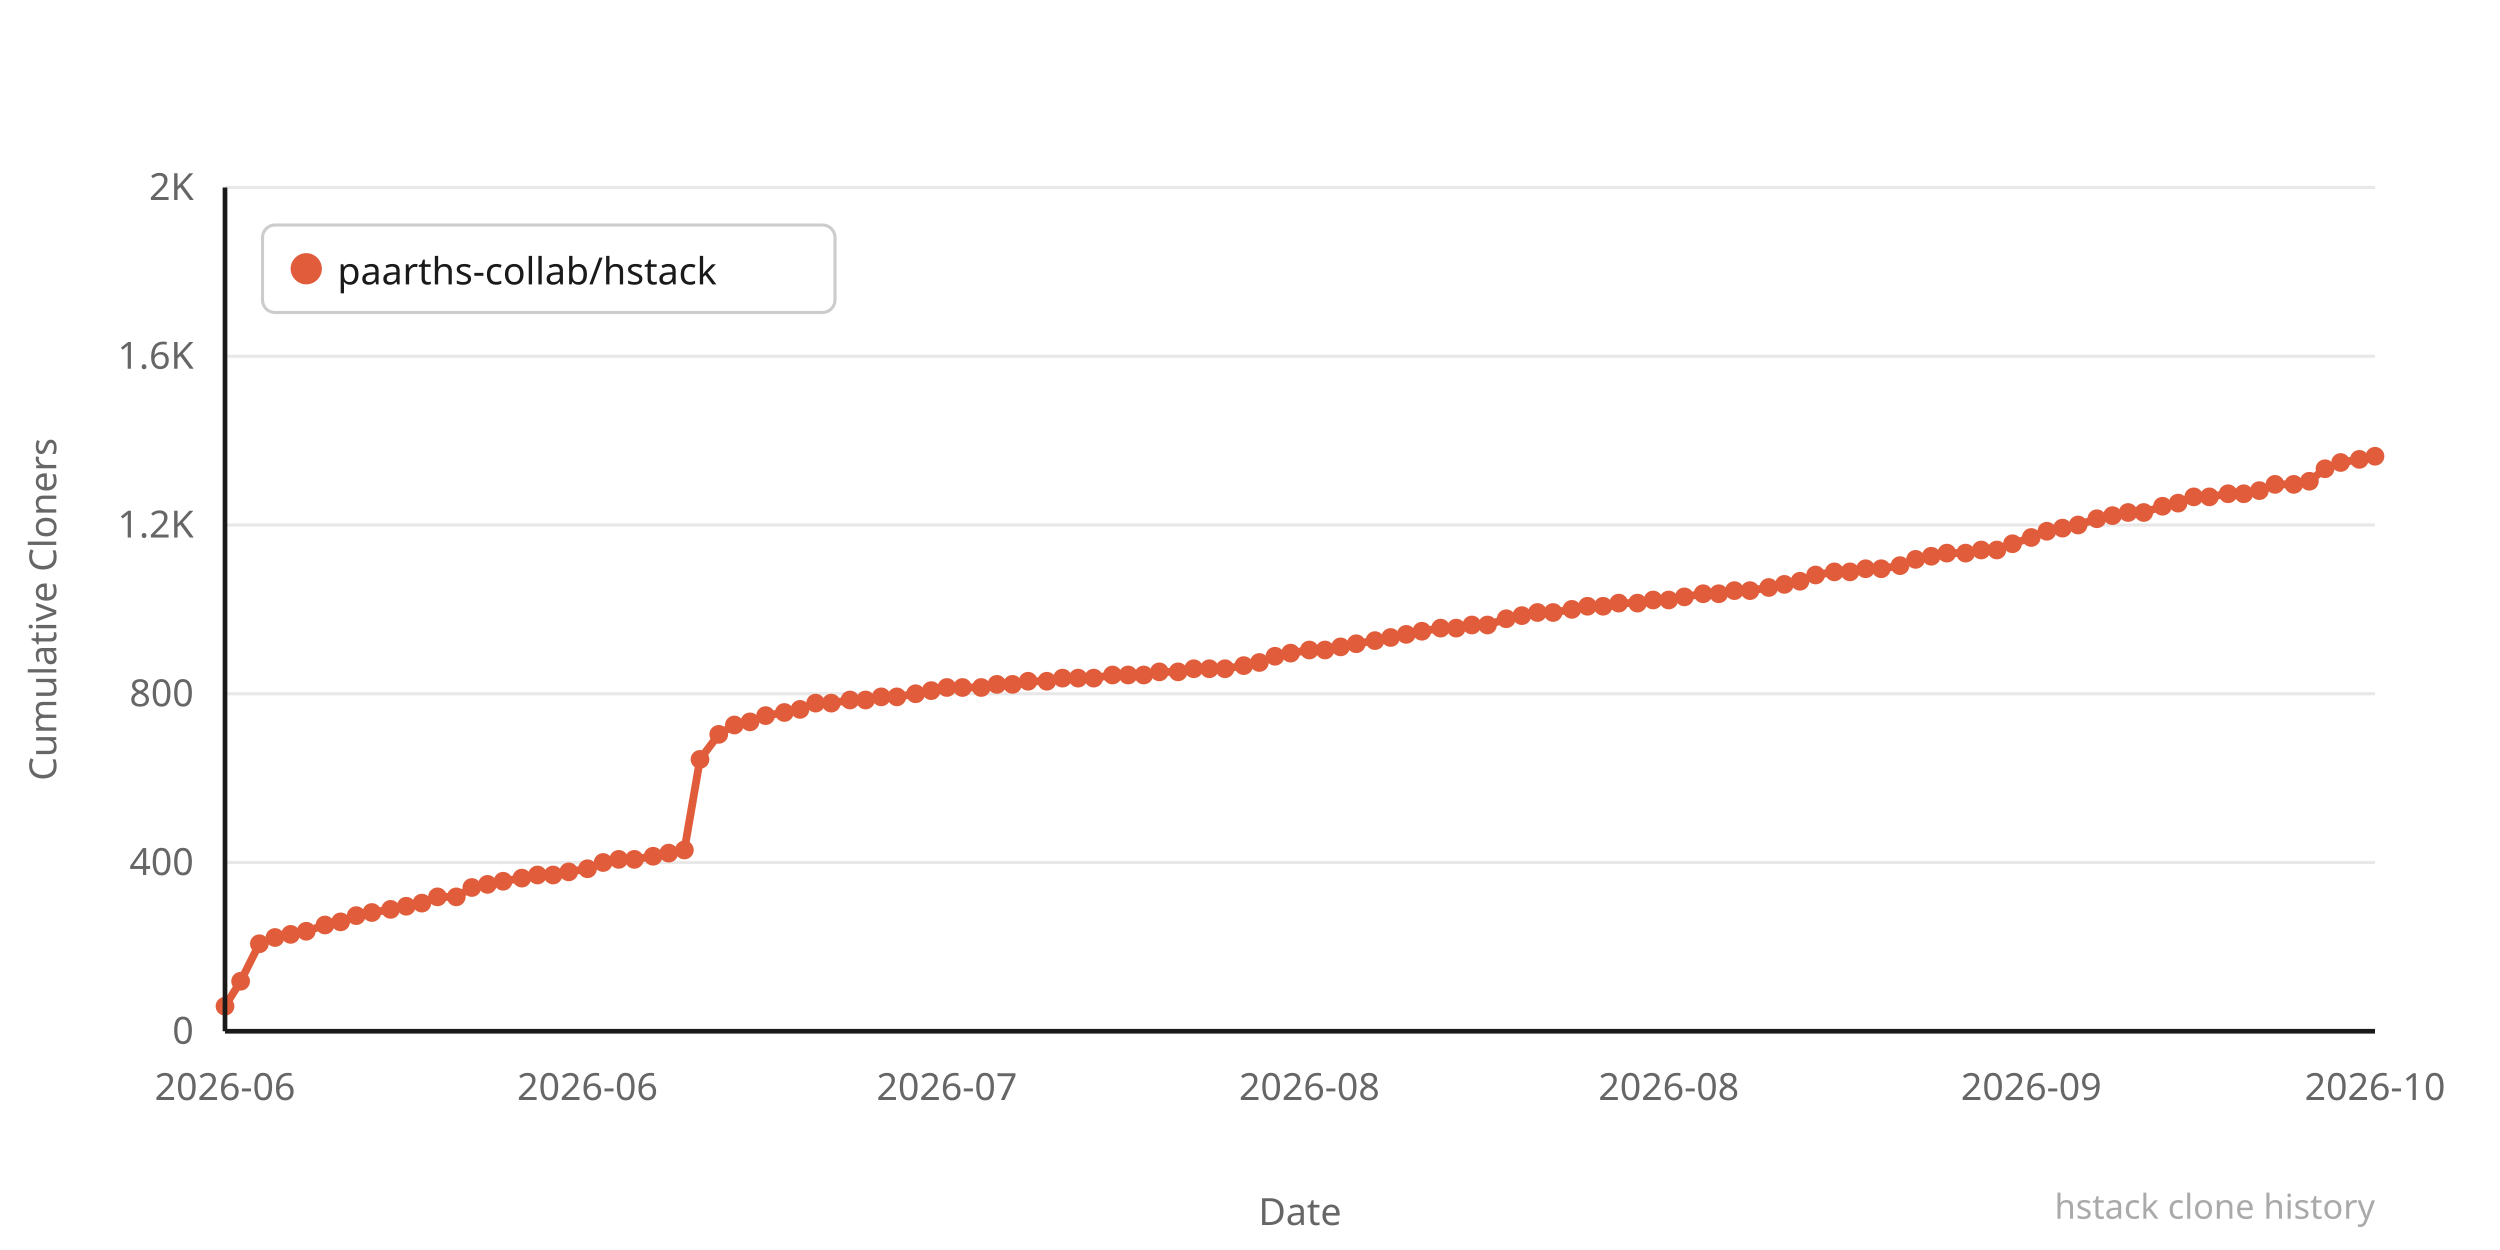
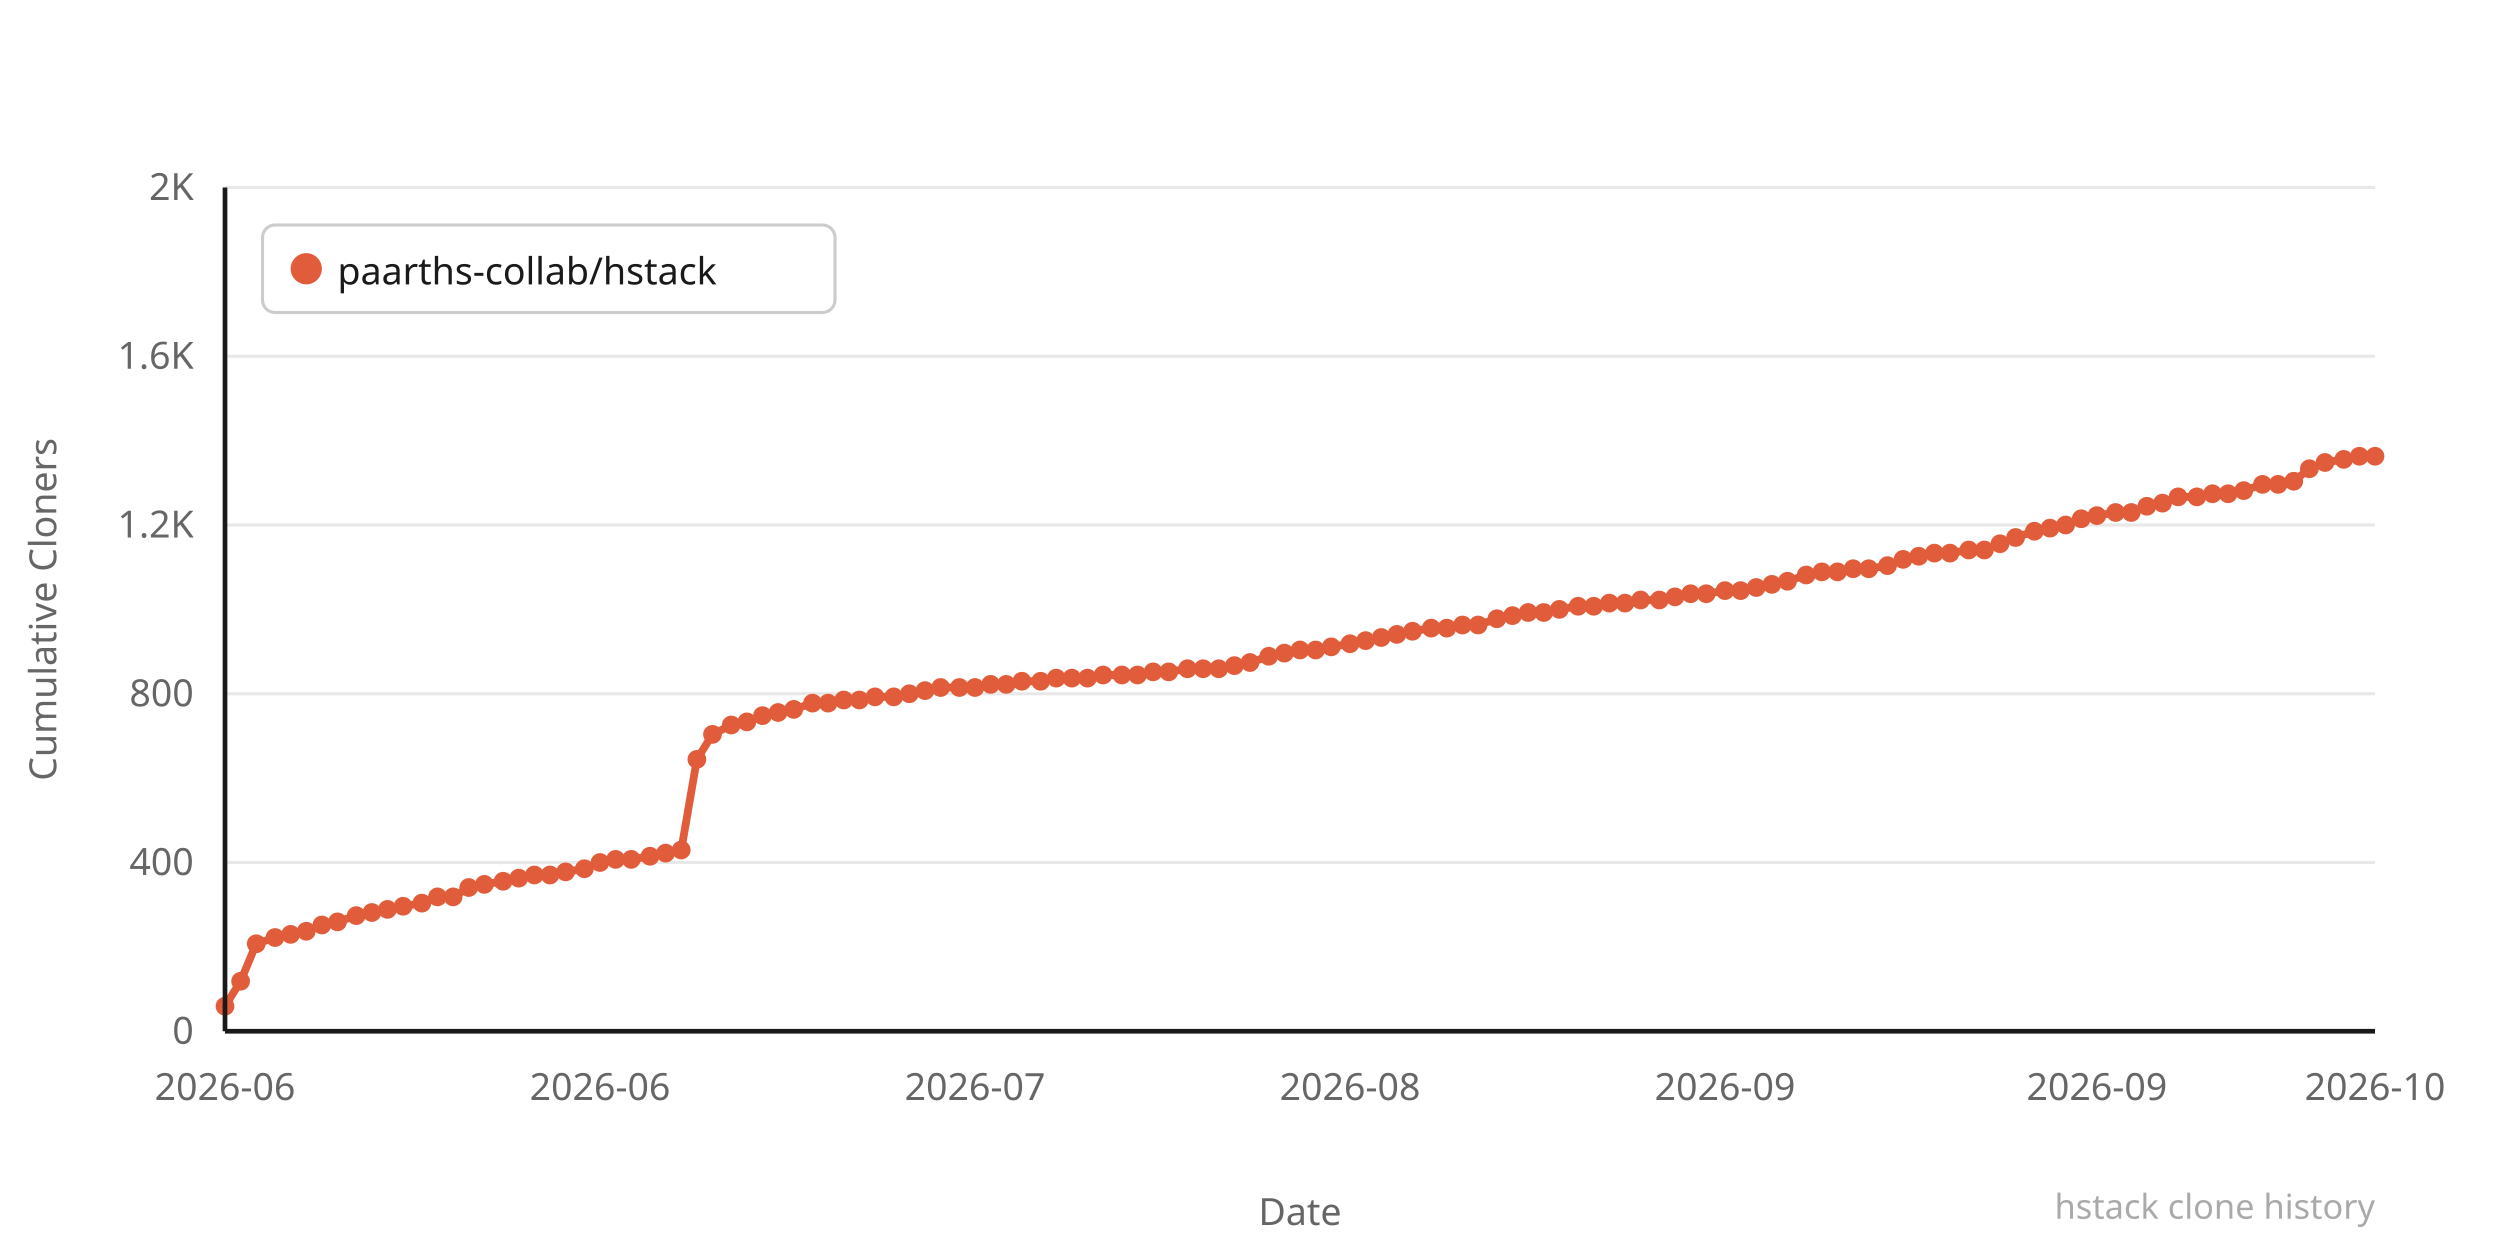
<svg xmlns="http://www.w3.org/2000/svg" width="800" height="400" viewBox="0 0 800 400">
  <rect width="800" height="400" fill="#ffffff" />
  <line x1="72" y1="330" x2="760" y2="330" stroke="#e8e8e8" stroke-width="1" />
  <text x="62" y="334" text-anchor="end" font-family="system-ui,sans-serif" font-size="12" fill="#666666">0</text>
  <line x1="72" y1="276" x2="760" y2="276" stroke="#e8e8e8" stroke-width="1" />
  <text x="62" y="280" text-anchor="end" font-family="system-ui,sans-serif" font-size="12" fill="#666666">400</text>
  <line x1="72" y1="222" x2="760" y2="222" stroke="#e8e8e8" stroke-width="1" />
  <text x="62" y="226" text-anchor="end" font-family="system-ui,sans-serif" font-size="12" fill="#666666">800</text>
  <line x1="72" y1="168" x2="760" y2="168" stroke="#e8e8e8" stroke-width="1" />
  <text x="62" y="172" text-anchor="end" font-family="system-ui,sans-serif" font-size="12" fill="#666666">1.2K</text>
  <line x1="72" y1="114" x2="760" y2="114" stroke="#e8e8e8" stroke-width="1" />
  <text x="62" y="118" text-anchor="end" font-family="system-ui,sans-serif" font-size="12" fill="#666666">1.6K</text>
  <line x1="72" y1="60" x2="760" y2="60" stroke="#e8e8e8" stroke-width="1" />
  <text x="62" y="64" text-anchor="end" font-family="system-ui,sans-serif" font-size="12" fill="#666666">2K</text>
-   <polyline points="72,322 77,314 83,302 88,300 93,299 98,298 104,296 109,295 114,293 119,292 125,291 130,290 135,289 140,287 146,287 151,284 156,283 161,282 167,281 172,280 177,280 182,279 188,278 193,276 198,275 203,275 209,274 214,273 219,272 224,243 230,235 235,232 240,231 245,229 251,228 256,227 261,225 266,225 272,224 277,224 282,223 287,223 293,222 298,221 303,220 308,220 314,220 319,219 324,219 329,218 335,218 340,217 345,217 350,217 356,216 361,216 366,216 371,215 377,215 382,214 387,214 392,214 398,213 403,212 408,210 413,209 419,208 424,208 429,207 434,206 440,205 445,204 450,203 455,202 461,201 466,201 471,200 476,200 482,198 487,197 492,196 497,196 503,195 508,194 513,194 518,193 524,193 529,192 534,192 539,191 545,190 550,190 555,189 560,189 566,188 571,187 576,186 581,184 587,183 592,183 597,182 602,182 608,181 613,179 618,178 623,177 629,177 634,176 639,176 644,174 650,172 655,170 660,169 665,168 671,166 676,165 681,164 686,164 692,162 697,161 702,159 707,159 713,158 718,158 723,157 728,155 734,155 739,154 744,150 749,148 755,147 760,146" fill="none" stroke="#e05c3a" stroke-width="2.5" stroke-linejoin="round" stroke-linecap="round" />
+   <polyline points="72,322 77,314 82,302 88,300 93,299 98,298 103,296 108,295 114,293 119,292 124,291 129,290 135,289 140,287 145,287 150,284 155,283 161,282 166,281 171,280 176,280 181,279 187,278 192,276 197,275 202,275 208,274 213,273 218,272 223,243 228,235 234,232 239,231 244,229 249,228 254,227 260,225 265,225 270,224 275,224 280,223 286,223 291,222 296,221 301,220 307,220 312,220 317,219 322,219 327,218 333,218 338,217 343,217 348,217 353,216 359,216 364,216 369,215 374,215 380,214 385,214 390,214 395,213 400,212 406,210 411,209 416,208 421,208 426,207 432,206 437,205 442,204 447,203 452,202 458,201 463,201 468,200 473,200 479,198 484,197 489,196 494,196 499,195 505,194 510,194 515,193 520,193 525,192 531,192 536,191 541,190 546,190 552,189 557,189 562,188 567,187 572,186 578,184 583,183 588,183 593,182 598,182 604,181 609,179 614,178 619,177 624,177 630,176 635,176 640,174 645,172 651,170 656,169 661,168 666,166 671,165 677,164 682,164 687,162 692,161 697,159 703,159 708,158 713,158 718,157 724,155 729,155 734,154 739,150 744,148 750,147 755,146 760,146" fill="none" stroke="#e05c3a" stroke-width="2.5" stroke-linejoin="round" stroke-linecap="round" />
  <circle cx="72" cy="322" r="3" fill="#e05c3a" />
  <circle cx="77" cy="314" r="3" fill="#e05c3a" />
-   <circle cx="83" cy="302" r="3" fill="#e05c3a" />
+   <circle cx="82" cy="302" r="3" fill="#e05c3a" />
  <circle cx="88" cy="300" r="3" fill="#e05c3a" />
  <circle cx="93" cy="299" r="3" fill="#e05c3a" />
  <circle cx="98" cy="298" r="3" fill="#e05c3a" />
-   <circle cx="104" cy="296" r="3" fill="#e05c3a" />
-   <circle cx="109" cy="295" r="3" fill="#e05c3a" />
+   <circle cx="103" cy="296" r="3" fill="#e05c3a" />
+   <circle cx="108" cy="295" r="3" fill="#e05c3a" />
  <circle cx="114" cy="293" r="3" fill="#e05c3a" />
  <circle cx="119" cy="292" r="3" fill="#e05c3a" />
-   <circle cx="125" cy="291" r="3" fill="#e05c3a" />
-   <circle cx="130" cy="290" r="3" fill="#e05c3a" />
+   <circle cx="124" cy="291" r="3" fill="#e05c3a" />
+   <circle cx="129" cy="290" r="3" fill="#e05c3a" />
  <circle cx="135" cy="289" r="3" fill="#e05c3a" />
  <circle cx="140" cy="287" r="3" fill="#e05c3a" />
-   <circle cx="146" cy="287" r="3" fill="#e05c3a" />
-   <circle cx="151" cy="284" r="3" fill="#e05c3a" />
-   <circle cx="156" cy="283" r="3" fill="#e05c3a" />
+   <circle cx="145" cy="287" r="3" fill="#e05c3a" />
+   <circle cx="150" cy="284" r="3" fill="#e05c3a" />
+   <circle cx="155" cy="283" r="3" fill="#e05c3a" />
  <circle cx="161" cy="282" r="3" fill="#e05c3a" />
-   <circle cx="167" cy="281" r="3" fill="#e05c3a" />
-   <circle cx="172" cy="280" r="3" fill="#e05c3a" />
-   <circle cx="177" cy="280" r="3" fill="#e05c3a" />
-   <circle cx="182" cy="279" r="3" fill="#e05c3a" />
-   <circle cx="188" cy="278" r="3" fill="#e05c3a" />
-   <circle cx="193" cy="276" r="3" fill="#e05c3a" />
-   <circle cx="198" cy="275" r="3" fill="#e05c3a" />
-   <circle cx="203" cy="275" r="3" fill="#e05c3a" />
-   <circle cx="209" cy="274" r="3" fill="#e05c3a" />
-   <circle cx="214" cy="273" r="3" fill="#e05c3a" />
-   <circle cx="219" cy="272" r="3" fill="#e05c3a" />
-   <circle cx="224" cy="243" r="3" fill="#e05c3a" />
-   <circle cx="230" cy="235" r="3" fill="#e05c3a" />
-   <circle cx="235" cy="232" r="3" fill="#e05c3a" />
-   <circle cx="240" cy="231" r="3" fill="#e05c3a" />
-   <circle cx="245" cy="229" r="3" fill="#e05c3a" />
-   <circle cx="251" cy="228" r="3" fill="#e05c3a" />
-   <circle cx="256" cy="227" r="3" fill="#e05c3a" />
-   <circle cx="261" cy="225" r="3" fill="#e05c3a" />
-   <circle cx="266" cy="225" r="3" fill="#e05c3a" />
-   <circle cx="272" cy="224" r="3" fill="#e05c3a" />
-   <circle cx="277" cy="224" r="3" fill="#e05c3a" />
-   <circle cx="282" cy="223" r="3" fill="#e05c3a" />
-   <circle cx="287" cy="223" r="3" fill="#e05c3a" />
-   <circle cx="293" cy="222" r="3" fill="#e05c3a" />
-   <circle cx="298" cy="221" r="3" fill="#e05c3a" />
-   <circle cx="303" cy="220" r="3" fill="#e05c3a" />
-   <circle cx="308" cy="220" r="3" fill="#e05c3a" />
-   <circle cx="314" cy="220" r="3" fill="#e05c3a" />
-   <circle cx="319" cy="219" r="3" fill="#e05c3a" />
-   <circle cx="324" cy="219" r="3" fill="#e05c3a" />
-   <circle cx="329" cy="218" r="3" fill="#e05c3a" />
-   <circle cx="335" cy="218" r="3" fill="#e05c3a" />
-   <circle cx="340" cy="217" r="3" fill="#e05c3a" />
-   <circle cx="345" cy="217" r="3" fill="#e05c3a" />
-   <circle cx="350" cy="217" r="3" fill="#e05c3a" />
-   <circle cx="356" cy="216" r="3" fill="#e05c3a" />
-   <circle cx="361" cy="216" r="3" fill="#e05c3a" />
-   <circle cx="366" cy="216" r="3" fill="#e05c3a" />
-   <circle cx="371" cy="215" r="3" fill="#e05c3a" />
-   <circle cx="377" cy="215" r="3" fill="#e05c3a" />
-   <circle cx="382" cy="214" r="3" fill="#e05c3a" />
-   <circle cx="387" cy="214" r="3" fill="#e05c3a" />
-   <circle cx="392" cy="214" r="3" fill="#e05c3a" />
-   <circle cx="398" cy="213" r="3" fill="#e05c3a" />
-   <circle cx="403" cy="212" r="3" fill="#e05c3a" />
-   <circle cx="408" cy="210" r="3" fill="#e05c3a" />
-   <circle cx="413" cy="209" r="3" fill="#e05c3a" />
-   <circle cx="419" cy="208" r="3" fill="#e05c3a" />
-   <circle cx="424" cy="208" r="3" fill="#e05c3a" />
-   <circle cx="429" cy="207" r="3" fill="#e05c3a" />
-   <circle cx="434" cy="206" r="3" fill="#e05c3a" />
-   <circle cx="440" cy="205" r="3" fill="#e05c3a" />
-   <circle cx="445" cy="204" r="3" fill="#e05c3a" />
-   <circle cx="450" cy="203" r="3" fill="#e05c3a" />
-   <circle cx="455" cy="202" r="3" fill="#e05c3a" />
-   <circle cx="461" cy="201" r="3" fill="#e05c3a" />
-   <circle cx="466" cy="201" r="3" fill="#e05c3a" />
-   <circle cx="471" cy="200" r="3" fill="#e05c3a" />
-   <circle cx="476" cy="200" r="3" fill="#e05c3a" />
-   <circle cx="482" cy="198" r="3" fill="#e05c3a" />
-   <circle cx="487" cy="197" r="3" fill="#e05c3a" />
-   <circle cx="492" cy="196" r="3" fill="#e05c3a" />
-   <circle cx="497" cy="196" r="3" fill="#e05c3a" />
-   <circle cx="503" cy="195" r="3" fill="#e05c3a" />
-   <circle cx="508" cy="194" r="3" fill="#e05c3a" />
-   <circle cx="513" cy="194" r="3" fill="#e05c3a" />
-   <circle cx="518" cy="193" r="3" fill="#e05c3a" />
-   <circle cx="524" cy="193" r="3" fill="#e05c3a" />
-   <circle cx="529" cy="192" r="3" fill="#e05c3a" />
-   <circle cx="534" cy="192" r="3" fill="#e05c3a" />
-   <circle cx="539" cy="191" r="3" fill="#e05c3a" />
-   <circle cx="545" cy="190" r="3" fill="#e05c3a" />
-   <circle cx="550" cy="190" r="3" fill="#e05c3a" />
-   <circle cx="555" cy="189" r="3" fill="#e05c3a" />
-   <circle cx="560" cy="189" r="3" fill="#e05c3a" />
-   <circle cx="566" cy="188" r="3" fill="#e05c3a" />
-   <circle cx="571" cy="187" r="3" fill="#e05c3a" />
-   <circle cx="576" cy="186" r="3" fill="#e05c3a" />
-   <circle cx="581" cy="184" r="3" fill="#e05c3a" />
-   <circle cx="587" cy="183" r="3" fill="#e05c3a" />
-   <circle cx="592" cy="183" r="3" fill="#e05c3a" />
-   <circle cx="597" cy="182" r="3" fill="#e05c3a" />
-   <circle cx="602" cy="182" r="3" fill="#e05c3a" />
-   <circle cx="608" cy="181" r="3" fill="#e05c3a" />
-   <circle cx="613" cy="179" r="3" fill="#e05c3a" />
-   <circle cx="618" cy="178" r="3" fill="#e05c3a" />
-   <circle cx="623" cy="177" r="3" fill="#e05c3a" />
-   <circle cx="629" cy="177" r="3" fill="#e05c3a" />
-   <circle cx="634" cy="176" r="3" fill="#e05c3a" />
-   <circle cx="639" cy="176" r="3" fill="#e05c3a" />
-   <circle cx="644" cy="174" r="3" fill="#e05c3a" />
-   <circle cx="650" cy="172" r="3" fill="#e05c3a" />
-   <circle cx="655" cy="170" r="3" fill="#e05c3a" />
-   <circle cx="660" cy="169" r="3" fill="#e05c3a" />
-   <circle cx="665" cy="168" r="3" fill="#e05c3a" />
-   <circle cx="671" cy="166" r="3" fill="#e05c3a" />
-   <circle cx="676" cy="165" r="3" fill="#e05c3a" />
-   <circle cx="681" cy="164" r="3" fill="#e05c3a" />
-   <circle cx="686" cy="164" r="3" fill="#e05c3a" />
-   <circle cx="692" cy="162" r="3" fill="#e05c3a" />
-   <circle cx="697" cy="161" r="3" fill="#e05c3a" />
-   <circle cx="702" cy="159" r="3" fill="#e05c3a" />
-   <circle cx="707" cy="159" r="3" fill="#e05c3a" />
+   <circle cx="166" cy="281" r="3" fill="#e05c3a" />
+   <circle cx="171" cy="280" r="3" fill="#e05c3a" />
+   <circle cx="176" cy="280" r="3" fill="#e05c3a" />
+   <circle cx="181" cy="279" r="3" fill="#e05c3a" />
+   <circle cx="187" cy="278" r="3" fill="#e05c3a" />
+   <circle cx="192" cy="276" r="3" fill="#e05c3a" />
+   <circle cx="197" cy="275" r="3" fill="#e05c3a" />
+   <circle cx="202" cy="275" r="3" fill="#e05c3a" />
+   <circle cx="208" cy="274" r="3" fill="#e05c3a" />
+   <circle cx="213" cy="273" r="3" fill="#e05c3a" />
+   <circle cx="218" cy="272" r="3" fill="#e05c3a" />
+   <circle cx="223" cy="243" r="3" fill="#e05c3a" />
+   <circle cx="228" cy="235" r="3" fill="#e05c3a" />
+   <circle cx="234" cy="232" r="3" fill="#e05c3a" />
+   <circle cx="239" cy="231" r="3" fill="#e05c3a" />
+   <circle cx="244" cy="229" r="3" fill="#e05c3a" />
+   <circle cx="249" cy="228" r="3" fill="#e05c3a" />
+   <circle cx="254" cy="227" r="3" fill="#e05c3a" />
+   <circle cx="260" cy="225" r="3" fill="#e05c3a" />
+   <circle cx="265" cy="225" r="3" fill="#e05c3a" />
+   <circle cx="270" cy="224" r="3" fill="#e05c3a" />
+   <circle cx="275" cy="224" r="3" fill="#e05c3a" />
+   <circle cx="280" cy="223" r="3" fill="#e05c3a" />
+   <circle cx="286" cy="223" r="3" fill="#e05c3a" />
+   <circle cx="291" cy="222" r="3" fill="#e05c3a" />
+   <circle cx="296" cy="221" r="3" fill="#e05c3a" />
+   <circle cx="301" cy="220" r="3" fill="#e05c3a" />
+   <circle cx="307" cy="220" r="3" fill="#e05c3a" />
+   <circle cx="312" cy="220" r="3" fill="#e05c3a" />
+   <circle cx="317" cy="219" r="3" fill="#e05c3a" />
+   <circle cx="322" cy="219" r="3" fill="#e05c3a" />
+   <circle cx="327" cy="218" r="3" fill="#e05c3a" />
+   <circle cx="333" cy="218" r="3" fill="#e05c3a" />
+   <circle cx="338" cy="217" r="3" fill="#e05c3a" />
+   <circle cx="343" cy="217" r="3" fill="#e05c3a" />
+   <circle cx="348" cy="217" r="3" fill="#e05c3a" />
+   <circle cx="353" cy="216" r="3" fill="#e05c3a" />
+   <circle cx="359" cy="216" r="3" fill="#e05c3a" />
+   <circle cx="364" cy="216" r="3" fill="#e05c3a" />
+   <circle cx="369" cy="215" r="3" fill="#e05c3a" />
+   <circle cx="374" cy="215" r="3" fill="#e05c3a" />
+   <circle cx="380" cy="214" r="3" fill="#e05c3a" />
+   <circle cx="385" cy="214" r="3" fill="#e05c3a" />
+   <circle cx="390" cy="214" r="3" fill="#e05c3a" />
+   <circle cx="395" cy="213" r="3" fill="#e05c3a" />
+   <circle cx="400" cy="212" r="3" fill="#e05c3a" />
+   <circle cx="406" cy="210" r="3" fill="#e05c3a" />
+   <circle cx="411" cy="209" r="3" fill="#e05c3a" />
+   <circle cx="416" cy="208" r="3" fill="#e05c3a" />
+   <circle cx="421" cy="208" r="3" fill="#e05c3a" />
+   <circle cx="426" cy="207" r="3" fill="#e05c3a" />
+   <circle cx="432" cy="206" r="3" fill="#e05c3a" />
+   <circle cx="437" cy="205" r="3" fill="#e05c3a" />
+   <circle cx="442" cy="204" r="3" fill="#e05c3a" />
+   <circle cx="447" cy="203" r="3" fill="#e05c3a" />
+   <circle cx="452" cy="202" r="3" fill="#e05c3a" />
+   <circle cx="458" cy="201" r="3" fill="#e05c3a" />
+   <circle cx="463" cy="201" r="3" fill="#e05c3a" />
+   <circle cx="468" cy="200" r="3" fill="#e05c3a" />
+   <circle cx="473" cy="200" r="3" fill="#e05c3a" />
+   <circle cx="479" cy="198" r="3" fill="#e05c3a" />
+   <circle cx="484" cy="197" r="3" fill="#e05c3a" />
+   <circle cx="489" cy="196" r="3" fill="#e05c3a" />
+   <circle cx="494" cy="196" r="3" fill="#e05c3a" />
+   <circle cx="499" cy="195" r="3" fill="#e05c3a" />
+   <circle cx="505" cy="194" r="3" fill="#e05c3a" />
+   <circle cx="510" cy="194" r="3" fill="#e05c3a" />
+   <circle cx="515" cy="193" r="3" fill="#e05c3a" />
+   <circle cx="520" cy="193" r="3" fill="#e05c3a" />
+   <circle cx="525" cy="192" r="3" fill="#e05c3a" />
+   <circle cx="531" cy="192" r="3" fill="#e05c3a" />
+   <circle cx="536" cy="191" r="3" fill="#e05c3a" />
+   <circle cx="541" cy="190" r="3" fill="#e05c3a" />
+   <circle cx="546" cy="190" r="3" fill="#e05c3a" />
+   <circle cx="552" cy="189" r="3" fill="#e05c3a" />
+   <circle cx="557" cy="189" r="3" fill="#e05c3a" />
+   <circle cx="562" cy="188" r="3" fill="#e05c3a" />
+   <circle cx="567" cy="187" r="3" fill="#e05c3a" />
+   <circle cx="572" cy="186" r="3" fill="#e05c3a" />
+   <circle cx="578" cy="184" r="3" fill="#e05c3a" />
+   <circle cx="583" cy="183" r="3" fill="#e05c3a" />
+   <circle cx="588" cy="183" r="3" fill="#e05c3a" />
+   <circle cx="593" cy="182" r="3" fill="#e05c3a" />
+   <circle cx="598" cy="182" r="3" fill="#e05c3a" />
+   <circle cx="604" cy="181" r="3" fill="#e05c3a" />
+   <circle cx="609" cy="179" r="3" fill="#e05c3a" />
+   <circle cx="614" cy="178" r="3" fill="#e05c3a" />
+   <circle cx="619" cy="177" r="3" fill="#e05c3a" />
+   <circle cx="624" cy="177" r="3" fill="#e05c3a" />
+   <circle cx="630" cy="176" r="3" fill="#e05c3a" />
+   <circle cx="635" cy="176" r="3" fill="#e05c3a" />
+   <circle cx="640" cy="174" r="3" fill="#e05c3a" />
+   <circle cx="645" cy="172" r="3" fill="#e05c3a" />
+   <circle cx="651" cy="170" r="3" fill="#e05c3a" />
+   <circle cx="656" cy="169" r="3" fill="#e05c3a" />
+   <circle cx="661" cy="168" r="3" fill="#e05c3a" />
+   <circle cx="666" cy="166" r="3" fill="#e05c3a" />
+   <circle cx="671" cy="165" r="3" fill="#e05c3a" />
+   <circle cx="677" cy="164" r="3" fill="#e05c3a" />
+   <circle cx="682" cy="164" r="3" fill="#e05c3a" />
+   <circle cx="687" cy="162" r="3" fill="#e05c3a" />
+   <circle cx="692" cy="161" r="3" fill="#e05c3a" />
+   <circle cx="697" cy="159" r="3" fill="#e05c3a" />
+   <circle cx="703" cy="159" r="3" fill="#e05c3a" />
+   <circle cx="708" cy="158" r="3" fill="#e05c3a" />
  <circle cx="713" cy="158" r="3" fill="#e05c3a" />
-   <circle cx="718" cy="158" r="3" fill="#e05c3a" />
-   <circle cx="723" cy="157" r="3" fill="#e05c3a" />
-   <circle cx="728" cy="155" r="3" fill="#e05c3a" />
-   <circle cx="734" cy="155" r="3" fill="#e05c3a" />
-   <circle cx="739" cy="154" r="3" fill="#e05c3a" />
-   <circle cx="744" cy="150" r="3" fill="#e05c3a" />
-   <circle cx="749" cy="148" r="3" fill="#e05c3a" />
-   <circle cx="755" cy="147" r="3" fill="#e05c3a" />
+   <circle cx="718" cy="157" r="3" fill="#e05c3a" />
+   <circle cx="724" cy="155" r="3" fill="#e05c3a" />
+   <circle cx="729" cy="155" r="3" fill="#e05c3a" />
+   <circle cx="734" cy="154" r="3" fill="#e05c3a" />
+   <circle cx="739" cy="150" r="3" fill="#e05c3a" />
+   <circle cx="744" cy="148" r="3" fill="#e05c3a" />
+   <circle cx="750" cy="147" r="3" fill="#e05c3a" />
+   <circle cx="755" cy="146" r="3" fill="#e05c3a" />
  <circle cx="760" cy="146" r="3" fill="#e05c3a" />
  <text x="72" y="352" text-anchor="middle" font-family="system-ui,sans-serif" font-size="12" fill="#666666">2026-06</text>
-   <text x="188" y="352" text-anchor="middle" font-family="system-ui,sans-serif" font-size="12" fill="#666666">2026-06</text>
-   <text x="303" y="352" text-anchor="middle" font-family="system-ui,sans-serif" font-size="12" fill="#666666">2026-07</text>
-   <text x="419" y="352" text-anchor="middle" font-family="system-ui,sans-serif" font-size="12" fill="#666666">2026-08</text>
-   <text x="534" y="352" text-anchor="middle" font-family="system-ui,sans-serif" font-size="12" fill="#666666">2026-08</text>
-   <text x="650" y="352" text-anchor="middle" font-family="system-ui,sans-serif" font-size="12" fill="#666666">2026-09</text>
+   <text x="192" y="352" text-anchor="middle" font-family="system-ui,sans-serif" font-size="12" fill="#666666">2026-06</text>
+   <text x="312" y="352" text-anchor="middle" font-family="system-ui,sans-serif" font-size="12" fill="#666666">2026-07</text>
+   <text x="432" y="352" text-anchor="middle" font-family="system-ui,sans-serif" font-size="12" fill="#666666">2026-08</text>
+   <text x="552" y="352" text-anchor="middle" font-family="system-ui,sans-serif" font-size="12" fill="#666666">2026-09</text>
+   <text x="671" y="352" text-anchor="middle" font-family="system-ui,sans-serif" font-size="12" fill="#666666">2026-09</text>
  <text x="760" y="352" text-anchor="middle" font-family="system-ui,sans-serif" font-size="12" fill="#666666">2026-10</text>
  <text x="-195" y="18" transform="rotate(-90)" text-anchor="middle" font-family="system-ui,sans-serif" font-size="12" fill="#666666">Cumulative Cloners</text>
  <text x="416" y="392" text-anchor="middle" font-family="system-ui,sans-serif" font-size="12" fill="#666666">Date</text>
  <line x1="72" y1="60" x2="72" y2="330" stroke="#1a1a1a" stroke-width="1.5" />
  <line x1="72" y1="330" x2="760" y2="330" stroke="#1a1a1a" stroke-width="1.5" />
  <rect x="84" y="72" width="183.2" height="28" rx="4" fill="#ffffff" stroke="#cccccc" stroke-width="1" />
  <circle cx="98" cy="86" r="5" fill="#e05c3a" />
  <text x="108" y="91" font-family="system-ui,sans-serif" font-size="12" fill="#1a1a1a">paarths-collab/hstack</text>
  <text x="760" y="390" text-anchor="end" font-family="system-ui,sans-serif" font-size="11" fill="#aaaaaa">hstack clone history</text>
</svg>
